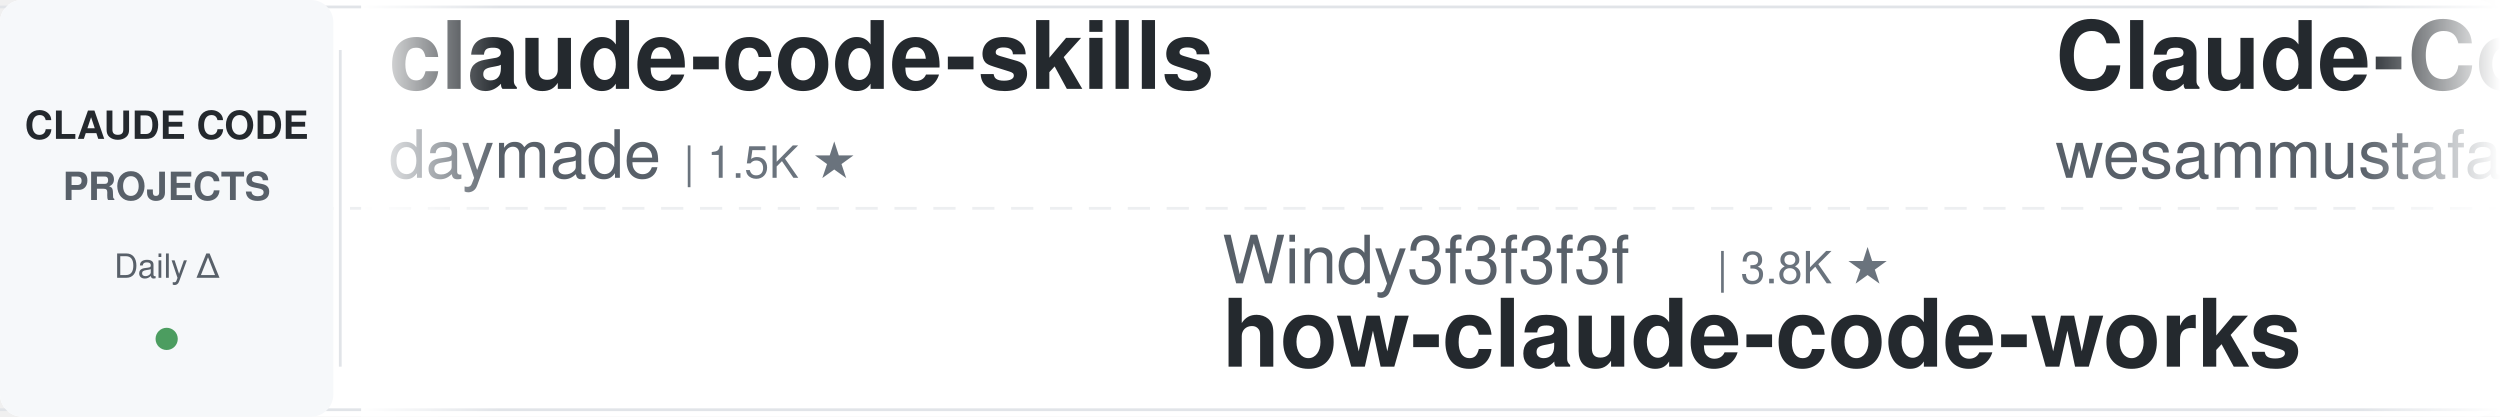
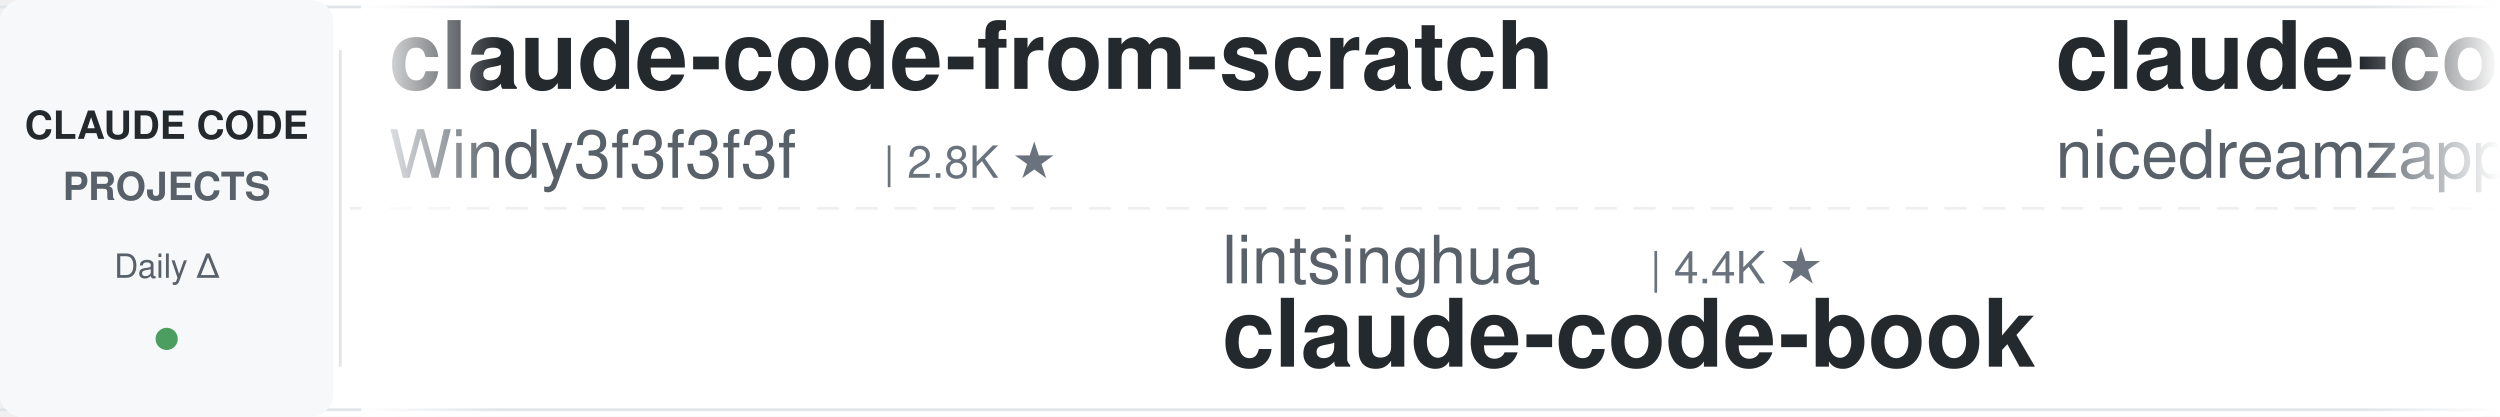
<svg xmlns="http://www.w3.org/2000/svg" width="900" height="150">
  <defs>
    <linearGradient id="leftFade" x1="0%" y1="0%" x2="100%" y2="0%">
      <stop offset="0%" style="stop-color:#ffffff;stop-opacity:1" />
      <stop offset="100%" style="stop-color:#ffffff;stop-opacity:0" />
    </linearGradient>
    <linearGradient id="rightFade" x1="0%" y1="0%" x2="100%" y2="0%">
      <stop offset="0%" style="stop-color:#ffffff;stop-opacity:0" />
      <stop offset="100%" style="stop-color:#ffffff;stop-opacity:1" />
    </linearGradient>
  </defs>
  <rect width="900" height="150" fill="#ffffff" rx="8" />
  <rect x="0" y="2" width="900" height="1" fill="#e1e4e8" />
  <rect x="0" y="147" width="900" height="1" fill="#e1e4e8" />
  <line x1="0" y1="75" x2="900" y2="75" stroke="#e1e4e8" stroke-width="1" stroke-dasharray="8 6" opacity="0.6" />
  <rect x="0" y="0" width="120" height="150" fill="#f6f8fa" rx="8" />
  <text x="60" y="50" font-family="-apple-system, BlinkMacSystemFont, 'Segoe UI', Helvetica, Arial, sans-serif" font-size="14" font-weight="600" fill="#24292e" text-anchor="middle">CLAUDE CODE</text>
  <text x="60" y="72" font-family="-apple-system, BlinkMacSystemFont, 'Segoe UI', Helvetica, Arial, sans-serif" font-size="14" font-weight="600" fill="#586069" text-anchor="middle">PROJECTS</text>
  <text x="60" y="100" font-family="-apple-system, BlinkMacSystemFont, 'Segoe UI', Helvetica, Arial, sans-serif" font-size="12" font-weight="500" fill="#586069" text-anchor="middle">Daily Δ</text>
  <circle cx="60" cy="122" r="4" fill="#22863a" opacity="0.8" />
  <rect x="122" y="18" width="1" height="114" fill="#e1e4e8" />
  <clipPath id="tickerClip">
    <rect x="130" y="0" width="770" height="150" />
  </clipPath>
  <g clip-path="url(#tickerClip)">
    <g id="tickerItems">
      <animateTransform attributeName="transform" attributeType="XML" type="translate" from="0 0" to="-3000 0" dur="54s" repeatCount="indefinite" />
      <g transform="translate(0, 0)">
-         <text x="140" y="32" font-family="-apple-system, BlinkMacSystemFont, 'Segoe UI', Helvetica, Arial, sans-serif" font-size="34" font-weight="600" fill="#24292e">claude-code-skills</text>
-         <text x="140" y="64" font-family="-apple-system, BlinkMacSystemFont, 'Segoe UI', Helvetica, Arial, sans-serif" font-size="24" font-weight="400" fill="#586069">daymade</text>
-         <text x="246" y="64" font-family="-apple-system, BlinkMacSystemFont, 'Segoe UI', Helvetica, Arial, sans-serif" font-size="16" font-weight="500" fill="#6a737d">| 1.5K ★</text>
+         <text x="140" y="32" font-family="-apple-system, BlinkMacSystemFont, 'Segoe UI', Helvetica, Arial, sans-serif" font-size="34" font-weight="600" fill="#24292e">claude-code-from-scratch</text>
+         <text x="140" y="64" font-family="-apple-system, BlinkMacSystemFont, 'Segoe UI', Helvetica, Arial, sans-serif" font-size="24" font-weight="400" fill="#586069">Windy3f3f3f3f</text>
+         <text x="318" y="64" font-family="-apple-system, BlinkMacSystemFont, 'Segoe UI', Helvetica, Arial, sans-serif" font-size="16" font-weight="500" fill="#6a737d">| 2.8K ★</text>
      </g>
      <g transform="translate(300, 0)">
-         <text x="140" y="102" font-family="-apple-system, BlinkMacSystemFont, 'Segoe UI', Helvetica, Arial, sans-serif" font-size="24" font-weight="400" fill="#586069">Windy3f3f3f3f</text>
-         <text x="318" y="102" font-family="-apple-system, BlinkMacSystemFont, 'Segoe UI', Helvetica, Arial, sans-serif" font-size="16" font-weight="500" fill="#6a737d">| 3.8K ★</text>
-         <text x="140" y="132" font-family="-apple-system, BlinkMacSystemFont, 'Segoe UI', Helvetica, Arial, sans-serif" font-size="34" font-weight="600" fill="#24292e">how-claude-code-works</text>
+         <text x="140" y="102" font-family="-apple-system, BlinkMacSystemFont, 'Segoe UI', Helvetica, Arial, sans-serif" font-size="24" font-weight="400" fill="#586069">lintsinghua</text>
+         <text x="294" y="102" font-family="-apple-system, BlinkMacSystemFont, 'Segoe UI', Helvetica, Arial, sans-serif" font-size="16" font-weight="500" fill="#6a737d">| 4.4K ★</text>
+         <text x="140" y="132" font-family="-apple-system, BlinkMacSystemFont, 'Segoe UI', Helvetica, Arial, sans-serif" font-size="34" font-weight="600" fill="#24292e">claude-code-book</text>
      </g>
      <g transform="translate(600, 0)">
-         <text x="140" y="32" font-family="-apple-system, BlinkMacSystemFont, 'Segoe UI', Helvetica, Arial, sans-serif" font-size="34" font-weight="600" fill="#24292e">Claude-Code-Quest</text>
-         <text x="140" y="64" font-family="-apple-system, BlinkMacSystemFont, 'Segoe UI', Helvetica, Arial, sans-serif" font-size="24" font-weight="400" fill="#586069">wesammustafa</text>
-         <text x="306" y="64" font-family="-apple-system, BlinkMacSystemFont, 'Segoe UI', Helvetica, Arial, sans-serif" font-size="16" font-weight="500" fill="#6a737d">| 3.6K ★</text>
+         <text x="140" y="32" font-family="-apple-system, BlinkMacSystemFont, 'Segoe UI', Helvetica, Arial, sans-serif" font-size="34" font-weight="600" fill="#24292e">claude-code-local</text>
+         <text x="140" y="64" font-family="-apple-system, BlinkMacSystemFont, 'Segoe UI', Helvetica, Arial, sans-serif" font-size="24" font-weight="400" fill="#586069">nicedreamzapp</text>
+         <text x="318" y="64" font-family="-apple-system, BlinkMacSystemFont, 'Segoe UI', Helvetica, Arial, sans-serif" font-size="16" font-weight="500" fill="#6a737d">| 3.5K ★</text>
      </g>
      <g transform="translate(900, 0)">
-         <text x="140" y="102" font-family="-apple-system, BlinkMacSystemFont, 'Segoe UI', Helvetica, Arial, sans-serif" font-size="24" font-weight="400" fill="#586069">VILA-Lab</text>
-         <text x="258" y="102" font-family="-apple-system, BlinkMacSystemFont, 'Segoe UI', Helvetica, Arial, sans-serif" font-size="16" font-weight="500" fill="#6a737d">| 2.2K ★</text>
-         <text x="140" y="132" font-family="-apple-system, BlinkMacSystemFont, 'Segoe UI', Helvetica, Arial, sans-serif" font-size="34" font-weight="600" fill="#24292e">Dive-into-Claude-Code</text>
+         <text x="140" y="102" font-family="-apple-system, BlinkMacSystemFont, 'Segoe UI', Helvetica, Arial, sans-serif" font-size="24" font-weight="400" fill="#586069">anthropics</text>
+         <text x="282" y="102" font-family="-apple-system, BlinkMacSystemFont, 'Segoe UI', Helvetica, Arial, sans-serif" font-size="16" font-weight="500" fill="#6a737d">| 6.8K ★</text>
+         <text x="140" y="132" font-family="-apple-system, BlinkMacSystemFont, 'Segoe UI', Helvetica, Arial, sans-serif" font-size="34" font-weight="600" fill="#24292e">claude-code-security-rev...</text>
      </g>
      <g transform="translate(1200, 0)">
-         <text x="140" y="32" font-family="-apple-system, BlinkMacSystemFont, 'Segoe UI', Helvetica, Arial, sans-serif" font-size="34" font-weight="600" fill="#24292e">claude-code-tips</text>
-         <text x="140" y="64" font-family="-apple-system, BlinkMacSystemFont, 'Segoe UI', Helvetica, Arial, sans-serif" font-size="24" font-weight="400" fill="#586069">ykdojo</text>
-         <text x="234" y="64" font-family="-apple-system, BlinkMacSystemFont, 'Segoe UI', Helvetica, Arial, sans-serif" font-size="16" font-weight="500" fill="#6a737d">| 10.3K ★</text>
+         <text x="140" y="32" font-family="-apple-system, BlinkMacSystemFont, 'Segoe UI', Helvetica, Arial, sans-serif" font-size="34" font-weight="600" fill="#24292e">awesome-claude-code-plug...</text>
+         <text x="140" y="64" font-family="-apple-system, BlinkMacSystemFont, 'Segoe UI', Helvetica, Arial, sans-serif" font-size="24" font-weight="400" fill="#586069">ccplugins</text>
+         <text x="270" y="64" font-family="-apple-system, BlinkMacSystemFont, 'Segoe UI', Helvetica, Arial, sans-serif" font-size="16" font-weight="500" fill="#6a737d">| 998 ★</text>
      </g>
      <g transform="translate(1500, 0)">
-         <text x="140" y="102" font-family="-apple-system, BlinkMacSystemFont, 'Segoe UI', Helvetica, Arial, sans-serif" font-size="24" font-weight="400" fill="#586069">oboard</text>
-         <text x="234" y="102" font-family="-apple-system, BlinkMacSystemFont, 'Segoe UI', Helvetica, Arial, sans-serif" font-size="16" font-weight="500" fill="#6a737d">| 3.3K ★</text>
-         <text x="140" y="132" font-family="-apple-system, BlinkMacSystemFont, 'Segoe UI', Helvetica, Arial, sans-serif" font-size="34" font-weight="600" fill="#24292e">claude-code-rev</text>
+         <text x="140" y="102" font-family="-apple-system, BlinkMacSystemFont, 'Segoe UI', Helvetica, Arial, sans-serif" font-size="24" font-weight="400" fill="#586069">centminmod</text>
+         <text x="282" y="102" font-family="-apple-system, BlinkMacSystemFont, 'Segoe UI', Helvetica, Arial, sans-serif" font-size="16" font-weight="500" fill="#6a737d">| 2.7K ★</text>
+         <text x="140" y="132" font-family="-apple-system, BlinkMacSystemFont, 'Segoe UI', Helvetica, Arial, sans-serif" font-size="34" font-weight="600" fill="#24292e">my-claude-code-setup</text>
      </g>
      <g transform="translate(1800, 0)">
-         <text x="140" y="32" font-family="-apple-system, BlinkMacSystemFont, 'Segoe UI', Helvetica, Arial, sans-serif" font-size="34" font-weight="600" fill="#24292e">claude-code-security-rev...</text>
-         <text x="140" y="64" font-family="-apple-system, BlinkMacSystemFont, 'Segoe UI', Helvetica, Arial, sans-serif" font-size="24" font-weight="400" fill="#586069">anthropics</text>
-         <text x="282" y="64" font-family="-apple-system, BlinkMacSystemFont, 'Segoe UI', Helvetica, Arial, sans-serif" font-size="16" font-weight="500" fill="#6a737d">| 6.8K ★</text>
+         <text x="140" y="32" font-family="-apple-system, BlinkMacSystemFont, 'Segoe UI', Helvetica, Arial, sans-serif" font-size="34" font-weight="600" fill="#24292e">claude-code-showcase</text>
+         <text x="140" y="64" font-family="-apple-system, BlinkMacSystemFont, 'Segoe UI', Helvetica, Arial, sans-serif" font-size="24" font-weight="400" fill="#586069">ChrisWiles</text>
+         <text x="282" y="64" font-family="-apple-system, BlinkMacSystemFont, 'Segoe UI', Helvetica, Arial, sans-serif" font-size="16" font-weight="500" fill="#6a737d">| 6.1K ★</text>
      </g>
      <g transform="translate(2100, 0)">
-         <text x="140" y="102" font-family="-apple-system, BlinkMacSystemFont, 'Segoe UI', Helvetica, Arial, sans-serif" font-size="24" font-weight="400" fill="#586069">nicedreamzapp</text>
-         <text x="318" y="102" font-family="-apple-system, BlinkMacSystemFont, 'Segoe UI', Helvetica, Arial, sans-serif" font-size="16" font-weight="500" fill="#6a737d">| 3.5K ★</text>
-         <text x="140" y="132" font-family="-apple-system, BlinkMacSystemFont, 'Segoe UI', Helvetica, Arial, sans-serif" font-size="34" font-weight="600" fill="#24292e">claude-code-local</text>
+         <text x="140" y="102" font-family="-apple-system, BlinkMacSystemFont, 'Segoe UI', Helvetica, Arial, sans-serif" font-size="24" font-weight="400" fill="#586069">mrpaidsocial</text>
+         <text x="306" y="102" font-family="-apple-system, BlinkMacSystemFont, 'Segoe UI', Helvetica, Arial, sans-serif" font-size="16" font-weight="500" fill="#6a737d">| 1.7K ★</text>
+         <text x="140" y="132" font-family="-apple-system, BlinkMacSystemFont, 'Segoe UI', Helvetica, Arial, sans-serif" font-size="34" font-weight="600" fill="#24292e">arcads-claude-code-mrpai...</text>
      </g>
      <g transform="translate(2400, 0)">
-         <text x="140" y="32" font-family="-apple-system, BlinkMacSystemFont, 'Segoe UI', Helvetica, Arial, sans-serif" font-size="34" font-weight="600" fill="#24292e">claude-code-spec-workflo...</text>
-         <text x="140" y="64" font-family="-apple-system, BlinkMacSystemFont, 'Segoe UI', Helvetica, Arial, sans-serif" font-size="24" font-weight="400" fill="#586069">Pimzino</text>
-         <text x="246" y="64" font-family="-apple-system, BlinkMacSystemFont, 'Segoe UI', Helvetica, Arial, sans-serif" font-size="16" font-weight="500" fill="#6a737d">| 3.9K ★</text>
+         <text x="140" y="32" font-family="-apple-system, BlinkMacSystemFont, 'Segoe UI', Helvetica, Arial, sans-serif" font-size="34" font-weight="600" fill="#24292e">claude-code-guide</text>
+         <text x="140" y="64" font-family="-apple-system, BlinkMacSystemFont, 'Segoe UI', Helvetica, Arial, sans-serif" font-size="24" font-weight="400" fill="#586069">zebbern</text>
+         <text x="246" y="64" font-family="-apple-system, BlinkMacSystemFont, 'Segoe UI', Helvetica, Arial, sans-serif" font-size="16" font-weight="500" fill="#6a737d">| 4.7K ★</text>
      </g>
      <g transform="translate(2700, 0)">
-         <text x="140" y="102" font-family="-apple-system, BlinkMacSystemFont, 'Segoe UI', Helvetica, Arial, sans-serif" font-size="24" font-weight="400" fill="#586069">frankbria</text>
-         <text x="270" y="102" font-family="-apple-system, BlinkMacSystemFont, 'Segoe UI', Helvetica, Arial, sans-serif" font-size="16" font-weight="500" fill="#6a737d">| 9.7K ★</text>
-         <text x="140" y="132" font-family="-apple-system, BlinkMacSystemFont, 'Segoe UI', Helvetica, Arial, sans-serif" font-size="34" font-weight="600" fill="#24292e">ralph-claude-code</text>
+         <text x="140" y="102" font-family="-apple-system, BlinkMacSystemFont, 'Segoe UI', Helvetica, Arial, sans-serif" font-size="24" font-weight="400" fill="#586069">diet103</text>
+         <text x="246" y="102" font-family="-apple-system, BlinkMacSystemFont, 'Segoe UI', Helvetica, Arial, sans-serif" font-size="16" font-weight="500" fill="#6a737d">| 10.0K ★</text>
+         <text x="140" y="132" font-family="-apple-system, BlinkMacSystemFont, 'Segoe UI', Helvetica, Arial, sans-serif" font-size="34" font-weight="600" fill="#24292e">claude-code-infrastructu...</text>
      </g>
      <g transform="translate(3000, 0)">
-         <text x="140" y="32" font-family="-apple-system, BlinkMacSystemFont, 'Segoe UI', Helvetica, Arial, sans-serif" font-size="34" font-weight="600" fill="#24292e">claude-code-skills</text>
-         <text x="140" y="64" font-family="-apple-system, BlinkMacSystemFont, 'Segoe UI', Helvetica, Arial, sans-serif" font-size="24" font-weight="400" fill="#586069">daymade</text>
-         <text x="246" y="64" font-family="-apple-system, BlinkMacSystemFont, 'Segoe UI', Helvetica, Arial, sans-serif" font-size="16" font-weight="500" fill="#6a737d">| 1.5K ★</text>
+         <text x="140" y="32" font-family="-apple-system, BlinkMacSystemFont, 'Segoe UI', Helvetica, Arial, sans-serif" font-size="34" font-weight="600" fill="#24292e">claude-code-from-scratch</text>
+         <text x="140" y="64" font-family="-apple-system, BlinkMacSystemFont, 'Segoe UI', Helvetica, Arial, sans-serif" font-size="24" font-weight="400" fill="#586069">Windy3f3f3f3f</text>
+         <text x="318" y="64" font-family="-apple-system, BlinkMacSystemFont, 'Segoe UI', Helvetica, Arial, sans-serif" font-size="16" font-weight="500" fill="#6a737d">| 2.8K ★</text>
      </g>
      <g transform="translate(3300, 0)">
-         <text x="140" y="102" font-family="-apple-system, BlinkMacSystemFont, 'Segoe UI', Helvetica, Arial, sans-serif" font-size="24" font-weight="400" fill="#586069">Windy3f3f3f3f</text>
-         <text x="318" y="102" font-family="-apple-system, BlinkMacSystemFont, 'Segoe UI', Helvetica, Arial, sans-serif" font-size="16" font-weight="500" fill="#6a737d">| 3.8K ★</text>
-         <text x="140" y="132" font-family="-apple-system, BlinkMacSystemFont, 'Segoe UI', Helvetica, Arial, sans-serif" font-size="34" font-weight="600" fill="#24292e">how-claude-code-works</text>
+         <text x="140" y="102" font-family="-apple-system, BlinkMacSystemFont, 'Segoe UI', Helvetica, Arial, sans-serif" font-size="24" font-weight="400" fill="#586069">lintsinghua</text>
+         <text x="294" y="102" font-family="-apple-system, BlinkMacSystemFont, 'Segoe UI', Helvetica, Arial, sans-serif" font-size="16" font-weight="500" fill="#6a737d">| 4.4K ★</text>
+         <text x="140" y="132" font-family="-apple-system, BlinkMacSystemFont, 'Segoe UI', Helvetica, Arial, sans-serif" font-size="34" font-weight="600" fill="#24292e">claude-code-book</text>
      </g>
      <g transform="translate(3600, 0)">
-         <text x="140" y="32" font-family="-apple-system, BlinkMacSystemFont, 'Segoe UI', Helvetica, Arial, sans-serif" font-size="34" font-weight="600" fill="#24292e">Claude-Code-Quest</text>
-         <text x="140" y="64" font-family="-apple-system, BlinkMacSystemFont, 'Segoe UI', Helvetica, Arial, sans-serif" font-size="24" font-weight="400" fill="#586069">wesammustafa</text>
-         <text x="306" y="64" font-family="-apple-system, BlinkMacSystemFont, 'Segoe UI', Helvetica, Arial, sans-serif" font-size="16" font-weight="500" fill="#6a737d">| 3.6K ★</text>
+         <text x="140" y="32" font-family="-apple-system, BlinkMacSystemFont, 'Segoe UI', Helvetica, Arial, sans-serif" font-size="34" font-weight="600" fill="#24292e">claude-code-local</text>
+         <text x="140" y="64" font-family="-apple-system, BlinkMacSystemFont, 'Segoe UI', Helvetica, Arial, sans-serif" font-size="24" font-weight="400" fill="#586069">nicedreamzapp</text>
+         <text x="318" y="64" font-family="-apple-system, BlinkMacSystemFont, 'Segoe UI', Helvetica, Arial, sans-serif" font-size="16" font-weight="500" fill="#6a737d">| 3.5K ★</text>
      </g>
      <g transform="translate(3900, 0)">
-         <text x="140" y="102" font-family="-apple-system, BlinkMacSystemFont, 'Segoe UI', Helvetica, Arial, sans-serif" font-size="24" font-weight="400" fill="#586069">VILA-Lab</text>
-         <text x="258" y="102" font-family="-apple-system, BlinkMacSystemFont, 'Segoe UI', Helvetica, Arial, sans-serif" font-size="16" font-weight="500" fill="#6a737d">| 2.2K ★</text>
-         <text x="140" y="132" font-family="-apple-system, BlinkMacSystemFont, 'Segoe UI', Helvetica, Arial, sans-serif" font-size="34" font-weight="600" fill="#24292e">Dive-into-Claude-Code</text>
+         <text x="140" y="102" font-family="-apple-system, BlinkMacSystemFont, 'Segoe UI', Helvetica, Arial, sans-serif" font-size="24" font-weight="400" fill="#586069">anthropics</text>
+         <text x="282" y="102" font-family="-apple-system, BlinkMacSystemFont, 'Segoe UI', Helvetica, Arial, sans-serif" font-size="16" font-weight="500" fill="#6a737d">| 6.8K ★</text>
+         <text x="140" y="132" font-family="-apple-system, BlinkMacSystemFont, 'Segoe UI', Helvetica, Arial, sans-serif" font-size="34" font-weight="600" fill="#24292e">claude-code-security-rev...</text>
      </g>
    </g>
  </g>
  <rect x="130" y="0" width="50" height="150" fill="url(#leftFade)" />
  <rect x="850" y="0" width="50" height="150" fill="url(#rightFade)" />
</svg>
